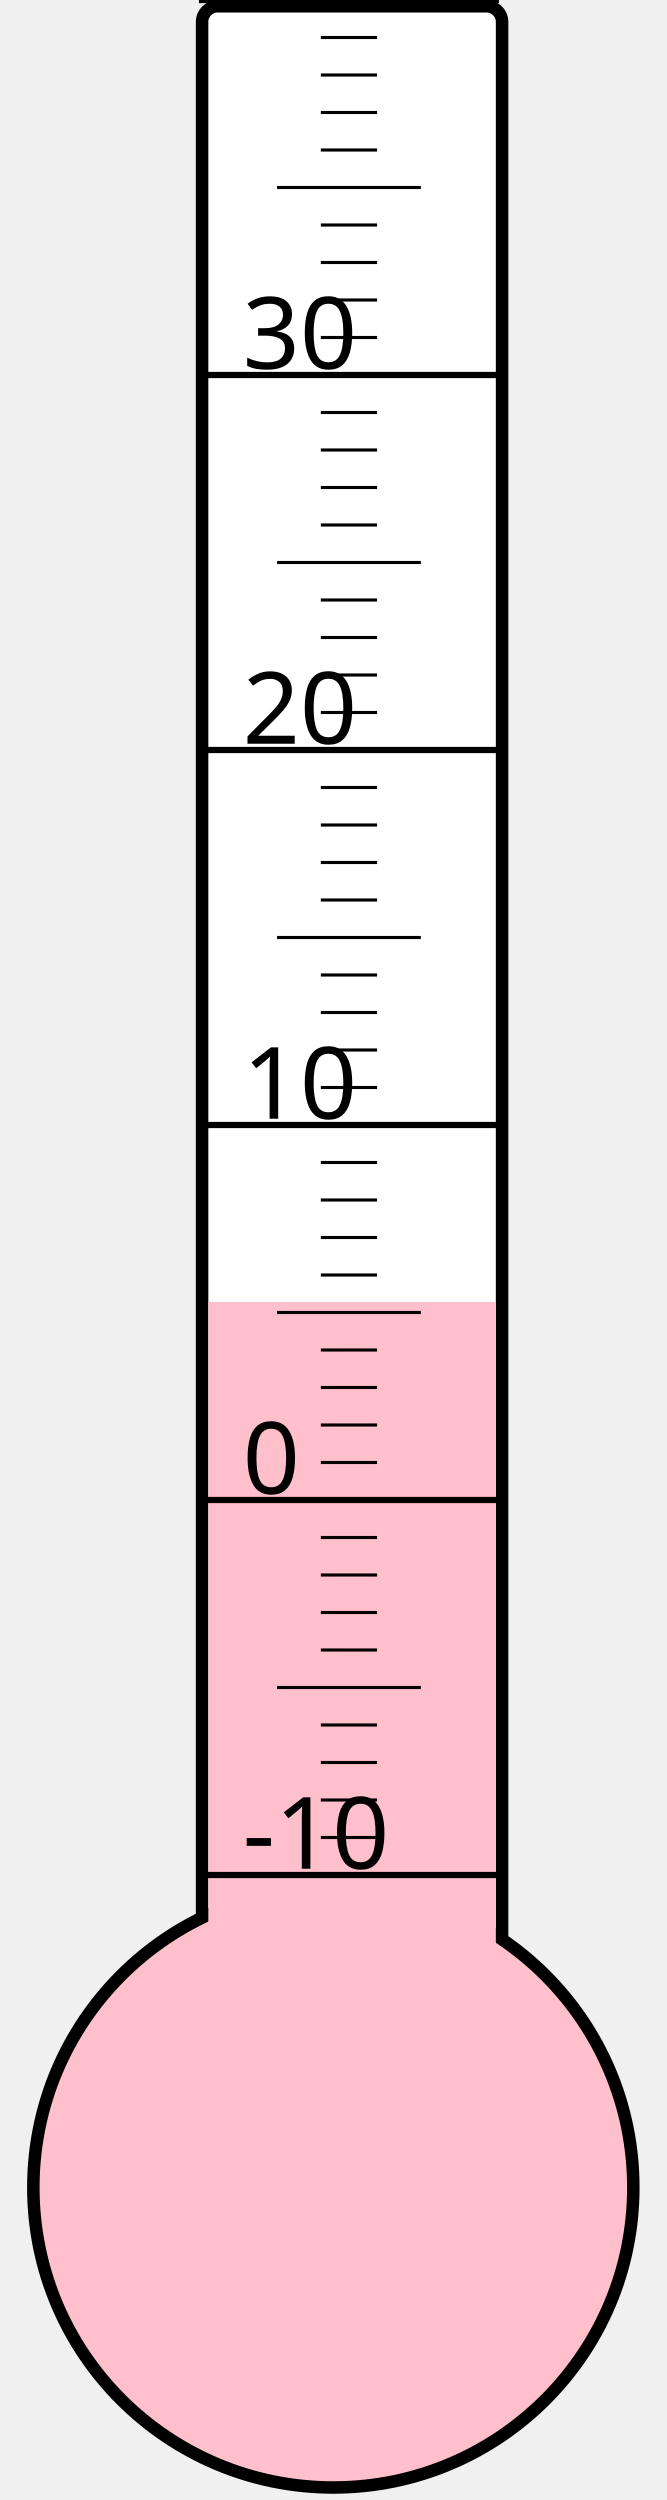
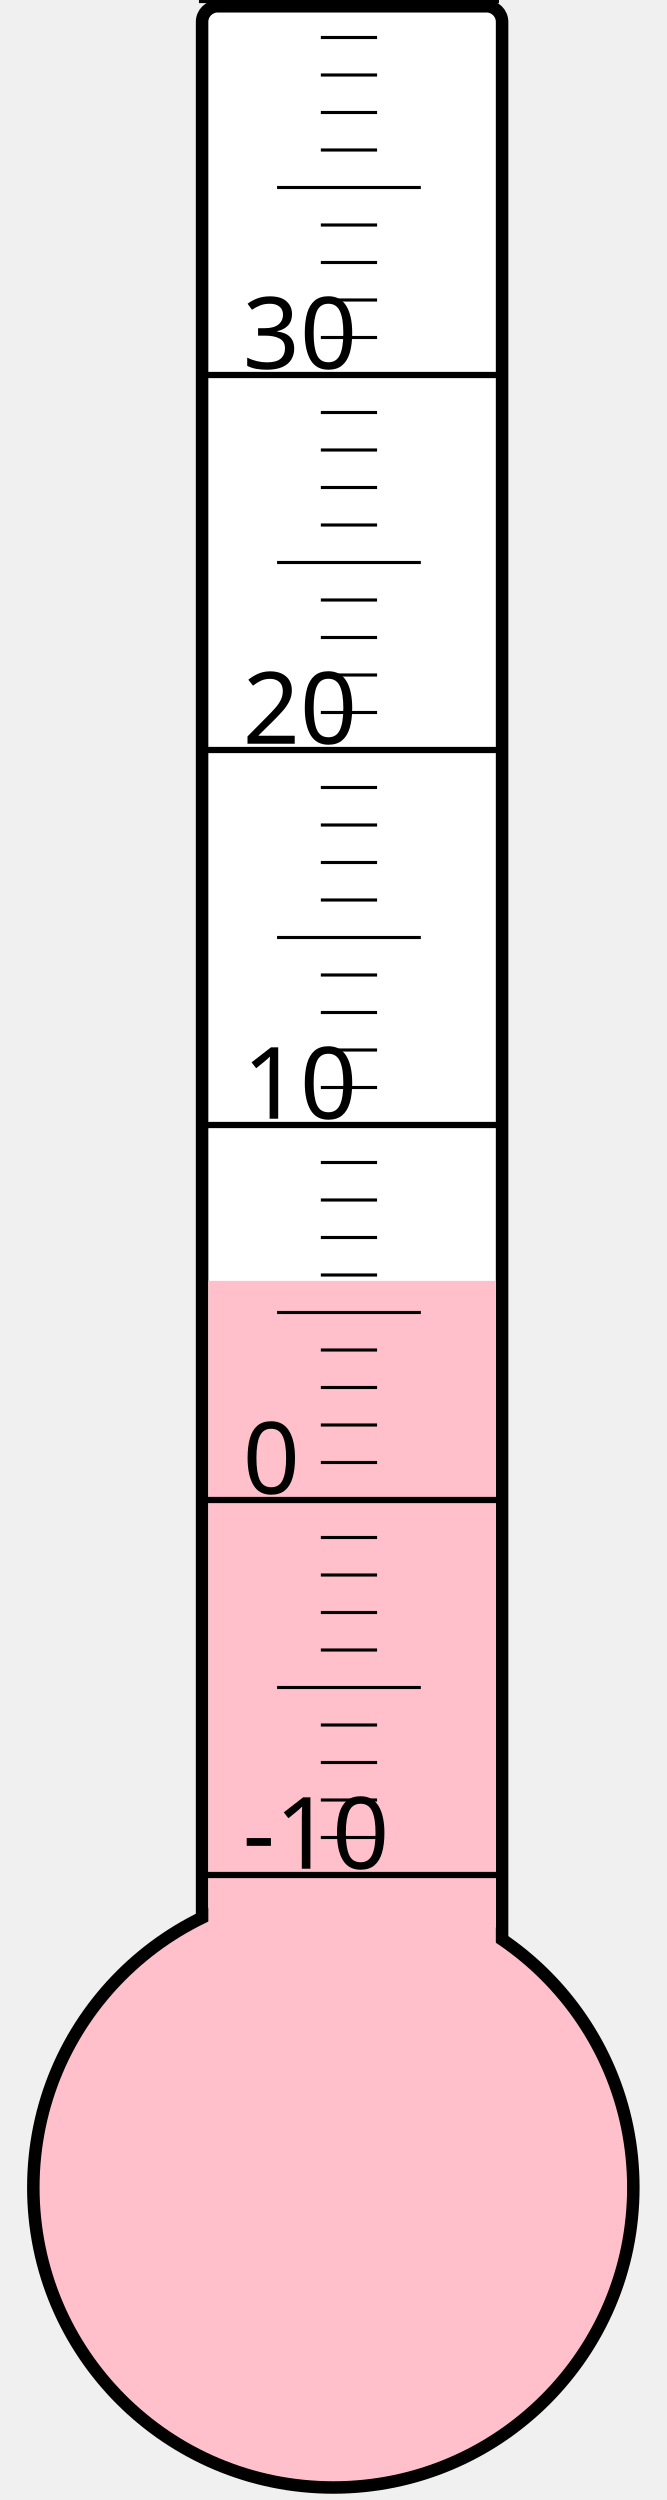
<svg xmlns="http://www.w3.org/2000/svg" width="40px" height="150px" viewBox="0 0 200 800">
  <rect width="200" height="800" x="0" y="0" style="fill: #ffffeb; fill-opacity: 0;" />
  <rect width="96" height="680" x="58" y="2" rx="5" ry="5" style="fill: white; fill-opacity: 1; stroke: black; stroke-width: 4;" />
  <circle cx="100" cy="700" r="96" style="fill: pink; stroke: black; stroke-width: 4;" />
-   <rect width="92" height="283.375" x="60" y="416.625" style="fill: pink; fill-opacity: 1; stroke-width: 0;" />
+   <rect width="92" height="290.125" x="60" y="409.875" style="fill: pink; fill-opacity: 1; stroke-width: 0;" />
  <text x="71" y="598" style="font-family: sans-serif; font-size: 24pt;">-10</text>
  <text x="71" y="478" style="font-family: sans-serif; font-size: 24pt;">0</text>
  <text x="71" y="358" style="font-family: sans-serif; font-size: 24pt;">10</text>
  <text x="71" y="238" style="font-family: sans-serif; font-size: 24pt;">20</text>
  <text x="71" y="118" style="font-family: sans-serif; font-size: 24pt;">30</text>
  <g style="stroke: black;">
    <line x1="57" y1="600" x2="153" y2="600" style="stroke-width: 2;" />
    <line x1="96" y1="588" x2="114" y2="588" style="stroke-width: 1;" />
    <line x1="96" y1="576" x2="114" y2="576" style="stroke-width: 1;" />
    <line x1="96" y1="564" x2="114" y2="564" style="stroke-width: 1;" />
    <line x1="96" y1="552" x2="114" y2="552" style="stroke-width: 1;" />
    <line x1="82" y1="540" x2="128" y2="540" style="stroke-width: 1;" />
    <line x1="96" y1="528" x2="114" y2="528" style="stroke-width: 1;" />
    <line x1="96" y1="516" x2="114" y2="516" style="stroke-width: 1;" />
    <line x1="96" y1="504" x2="114" y2="504" style="stroke-width: 1;" />
    <line x1="96" y1="492" x2="114" y2="492" style="stroke-width: 1;" />
    <line x1="57" y1="480" x2="153" y2="480" style="stroke-width: 2;" />
    <line x1="96" y1="468" x2="114" y2="468" style="stroke-width: 1;" />
    <line x1="96" y1="456" x2="114" y2="456" style="stroke-width: 1;" />
    <line x1="96" y1="444" x2="114" y2="444" style="stroke-width: 1;" />
    <line x1="96" y1="432" x2="114" y2="432" style="stroke-width: 1;" />
    <line x1="82" y1="420" x2="128" y2="420" style="stroke-width: 1;" />
    <line x1="96" y1="408" x2="114" y2="408" style="stroke-width: 1;" />
    <line x1="96" y1="396" x2="114" y2="396" style="stroke-width: 1;" />
    <line x1="96" y1="384" x2="114" y2="384" style="stroke-width: 1;" />
    <line x1="96" y1="372" x2="114" y2="372" style="stroke-width: 1;" />
    <line x1="57" y1="360" x2="153" y2="360" style="stroke-width: 2;" />
    <line x1="96" y1="348" x2="114" y2="348" style="stroke-width: 1;" />
    <line x1="96" y1="336" x2="114" y2="336" style="stroke-width: 1;" />
    <line x1="96" y1="324" x2="114" y2="324" style="stroke-width: 1;" />
    <line x1="96" y1="312" x2="114" y2="312" style="stroke-width: 1;" />
    <line x1="82" y1="300" x2="128" y2="300" style="stroke-width: 1;" />
    <line x1="96" y1="288" x2="114" y2="288" style="stroke-width: 1;" />
    <line x1="96" y1="276" x2="114" y2="276" style="stroke-width: 1;" />
    <line x1="96" y1="264" x2="114" y2="264" style="stroke-width: 1;" />
    <line x1="96" y1="252" x2="114" y2="252" style="stroke-width: 1;" />
    <line x1="57" y1="240" x2="153" y2="240" style="stroke-width: 2;" />
    <line x1="96" y1="228" x2="114" y2="228" style="stroke-width: 1;" />
    <line x1="96" y1="216" x2="114" y2="216" style="stroke-width: 1;" />
    <line x1="96" y1="204" x2="114" y2="204" style="stroke-width: 1;" />
    <line x1="96" y1="192" x2="114" y2="192" style="stroke-width: 1;" />
    <line x1="82" y1="180" x2="128" y2="180" style="stroke-width: 1;" />
    <line x1="96" y1="168" x2="114" y2="168" style="stroke-width: 1;" />
    <line x1="96" y1="156" x2="114" y2="156" style="stroke-width: 1;" />
    <line x1="96" y1="144" x2="114" y2="144" style="stroke-width: 1;" />
    <line x1="96" y1="132" x2="114" y2="132" style="stroke-width: 1;" />
    <line x1="57" y1="120" x2="153" y2="120" style="stroke-width: 2;" />
    <line x1="96" y1="108" x2="114" y2="108" style="stroke-width: 1;" />
    <line x1="96" y1="96" x2="114" y2="96" style="stroke-width: 1;" />
    <line x1="96" y1="84" x2="114" y2="84" style="stroke-width: 1;" />
    <line x1="96" y1="72" x2="114" y2="72" style="stroke-width: 1;" />
    <line x1="82" y1="60" x2="128" y2="60" style="stroke-width: 1;" />
    <line x1="96" y1="48" x2="114" y2="48" style="stroke-width: 1;" />
    <line x1="96" y1="36" x2="114" y2="36" style="stroke-width: 1;" />
    <line x1="96" y1="24" x2="114" y2="24" style="stroke-width: 1;" />
    <line x1="96" y1="12" x2="114" y2="12" style="stroke-width: 1;" />
    <line x1="57" y1="0" x2="153" y2="0" style="stroke-width: 2;" />
  </g>
</svg>
